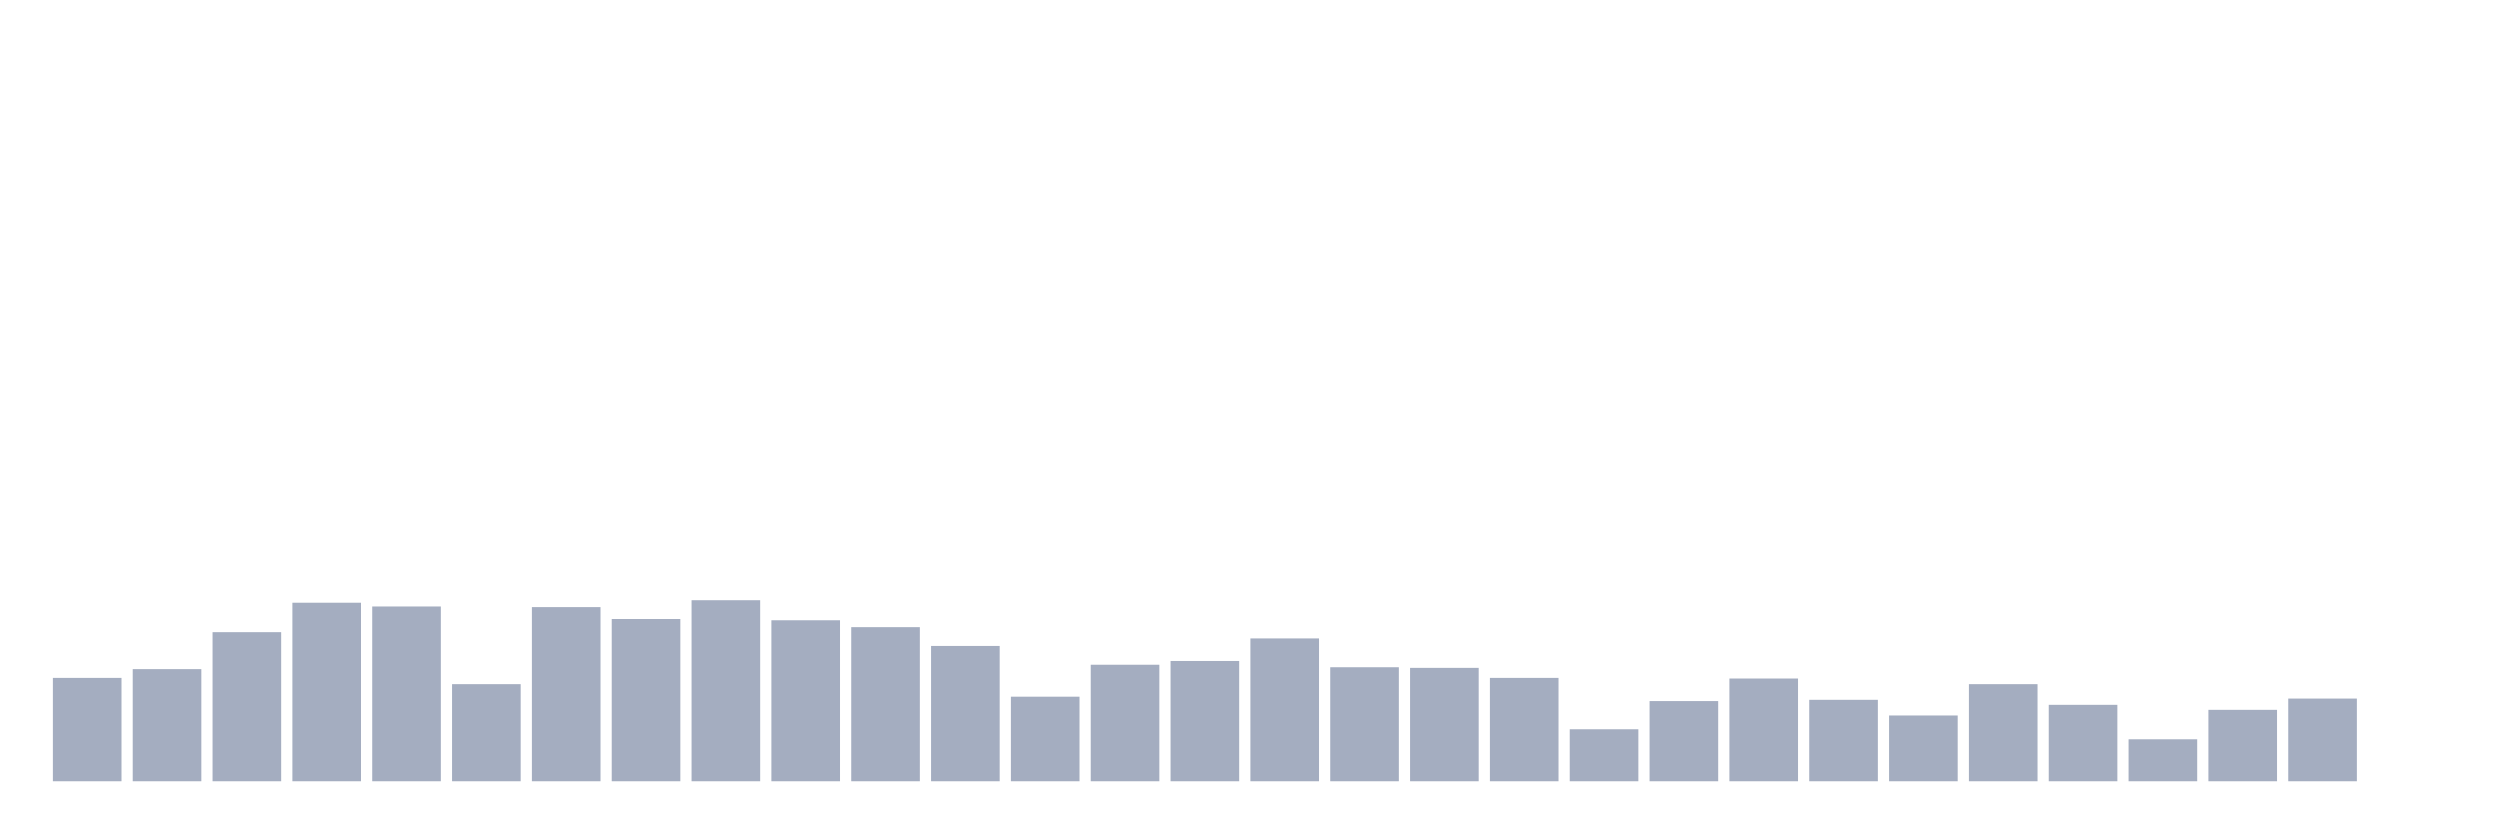
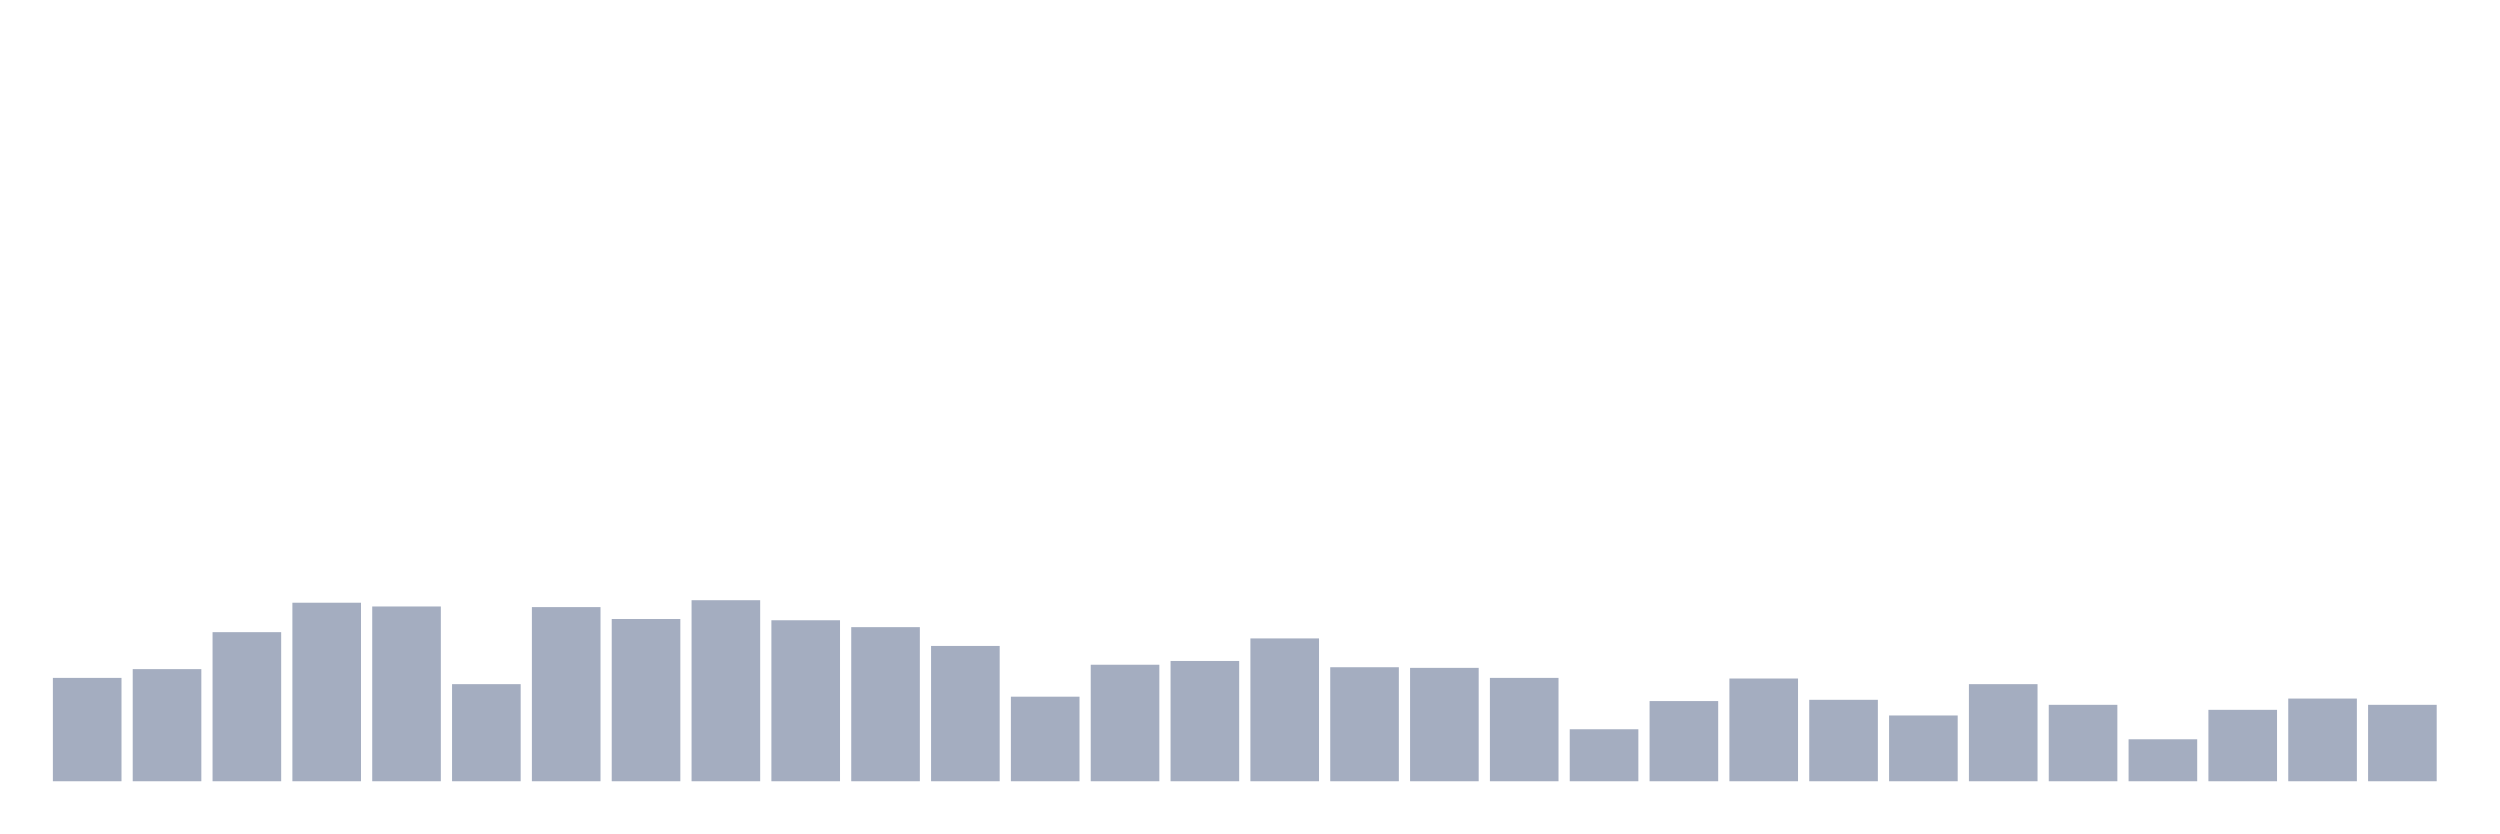
<svg xmlns="http://www.w3.org/2000/svg" viewBox="0 0 480 160">
  <g transform="translate(10,10)">
    <rect class="bar" x="0.153" width="13.175" y="120.155" height="19.845" fill="rgb(164,173,192)" />
    <rect class="bar" x="15.482" width="13.175" y="118.471" height="21.529" fill="rgb(164,173,192)" />
    <rect class="bar" x="30.81" width="13.175" y="111.375" height="28.625" fill="rgb(164,173,192)" />
    <rect class="bar" x="46.138" width="13.175" y="105.722" height="34.278" fill="rgb(164,173,192)" />
    <rect class="bar" x="61.466" width="13.175" y="106.443" height="33.557" fill="rgb(164,173,192)" />
    <rect class="bar" x="76.794" width="13.175" y="121.357" height="18.643" fill="rgb(164,173,192)" />
    <rect class="bar" x="92.123" width="13.175" y="106.564" height="33.436" fill="rgb(164,173,192)" />
    <rect class="bar" x="107.451" width="13.175" y="108.849" height="31.151" fill="rgb(164,173,192)" />
    <rect class="bar" x="122.779" width="13.175" y="105.241" height="34.759" fill="rgb(164,173,192)" />
    <rect class="bar" x="138.107" width="13.175" y="109.089" height="30.911" fill="rgb(164,173,192)" />
    <rect class="bar" x="153.436" width="13.175" y="110.412" height="29.588" fill="rgb(164,173,192)" />
    <rect class="bar" x="168.764" width="13.175" y="114.021" height="25.979" fill="rgb(164,173,192)" />
    <rect class="bar" x="184.092" width="13.175" y="123.763" height="16.237" fill="rgb(164,173,192)" />
    <rect class="bar" x="199.42" width="13.175" y="117.629" height="22.371" fill="rgb(164,173,192)" />
    <rect class="bar" x="214.748" width="13.175" y="116.907" height="23.093" fill="rgb(164,173,192)" />
    <rect class="bar" x="230.077" width="13.175" y="112.577" height="27.423" fill="rgb(164,173,192)" />
    <rect class="bar" x="245.405" width="13.175" y="118.11" height="21.89" fill="rgb(164,173,192)" />
    <rect class="bar" x="260.733" width="13.175" y="118.23" height="21.77" fill="rgb(164,173,192)" />
    <rect class="bar" x="276.061" width="13.175" y="120.155" height="19.845" fill="rgb(164,173,192)" />
    <rect class="bar" x="291.39" width="13.175" y="130.017" height="9.983" fill="rgb(164,173,192)" />
    <rect class="bar" x="306.718" width="13.175" y="124.605" height="15.395" fill="rgb(164,173,192)" />
    <rect class="bar" x="322.046" width="13.175" y="120.275" height="19.725" fill="rgb(164,173,192)" />
    <rect class="bar" x="337.374" width="13.175" y="124.364" height="15.636" fill="rgb(164,173,192)" />
    <rect class="bar" x="352.702" width="13.175" y="127.371" height="12.629" fill="rgb(164,173,192)" />
    <rect class="bar" x="368.031" width="13.175" y="121.357" height="18.643" fill="rgb(164,173,192)" />
    <rect class="bar" x="383.359" width="13.175" y="125.326" height="14.674" fill="rgb(164,173,192)" />
    <rect class="bar" x="398.687" width="13.175" y="131.942" height="8.058" fill="rgb(164,173,192)" />
    <rect class="bar" x="414.015" width="13.175" y="126.289" height="13.711" fill="rgb(164,173,192)" />
    <rect class="bar" x="429.344" width="13.175" y="124.124" height="15.876" fill="rgb(164,173,192)" />
-     <rect class="bar" x="444.672" width="13.175" y="140" height="0" fill="rgb(164,173,192)" />
+     <rect class="bar" x="444.672" width="13.175" y="125.326" height="14.674" fill="rgb(164,173,192)" />
  </g>
</svg>
